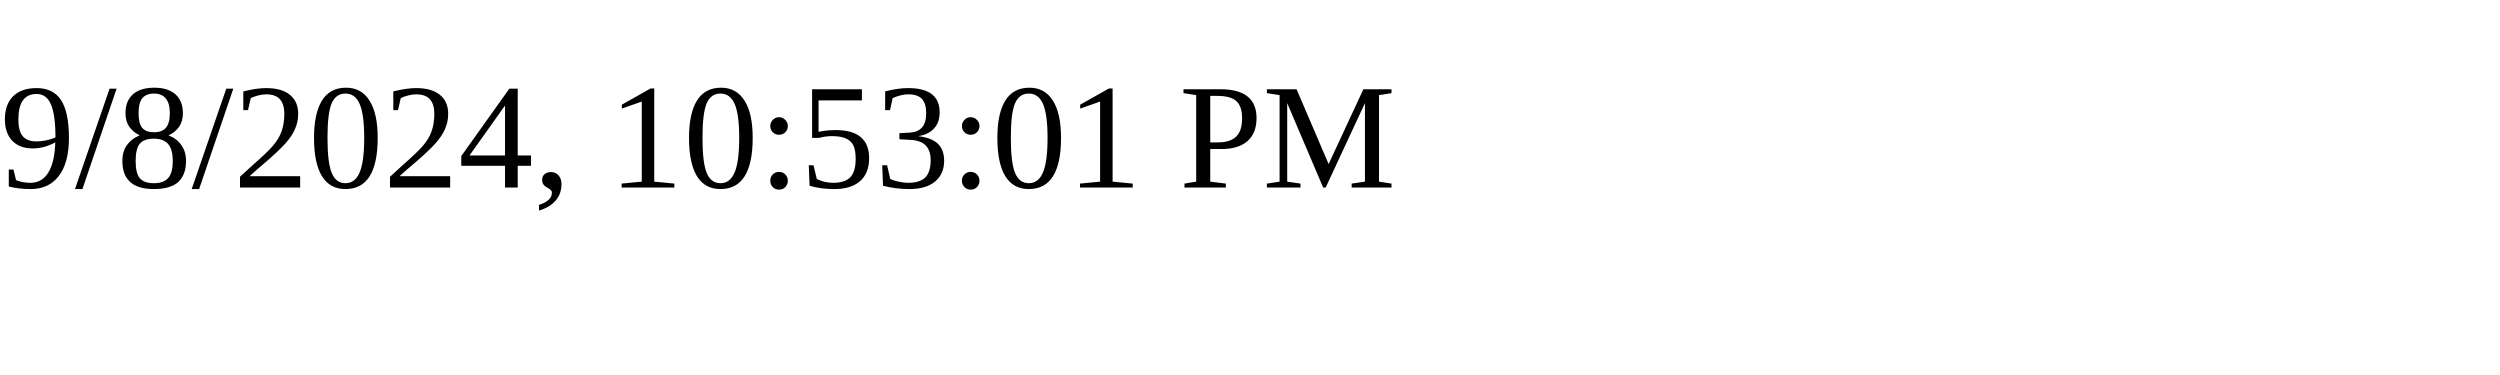
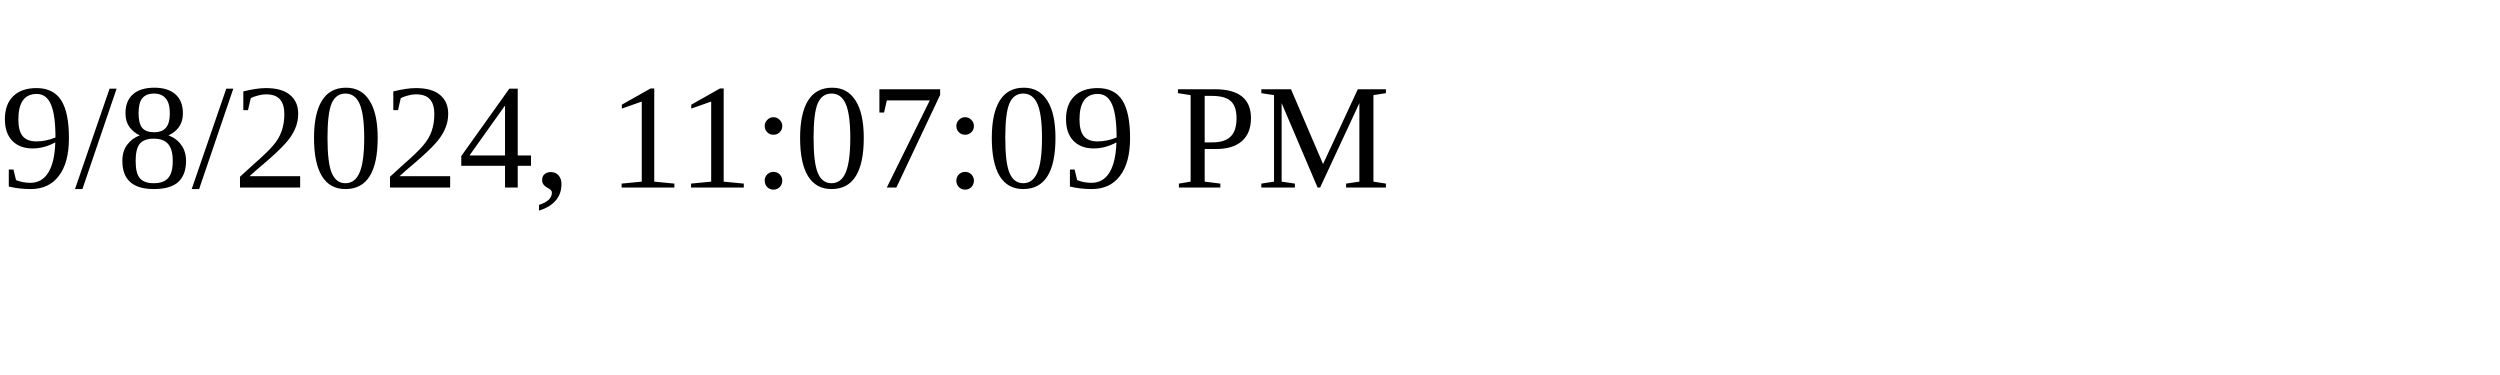
<svg xmlns="http://www.w3.org/2000/svg" height="30" width="200">
-   <text x="0" y="15">9/8/2024, 10:53:01 PM</text>
+   <text x="0" y="15">9/8/2024, 11:07:09 PM</text>
</svg>
